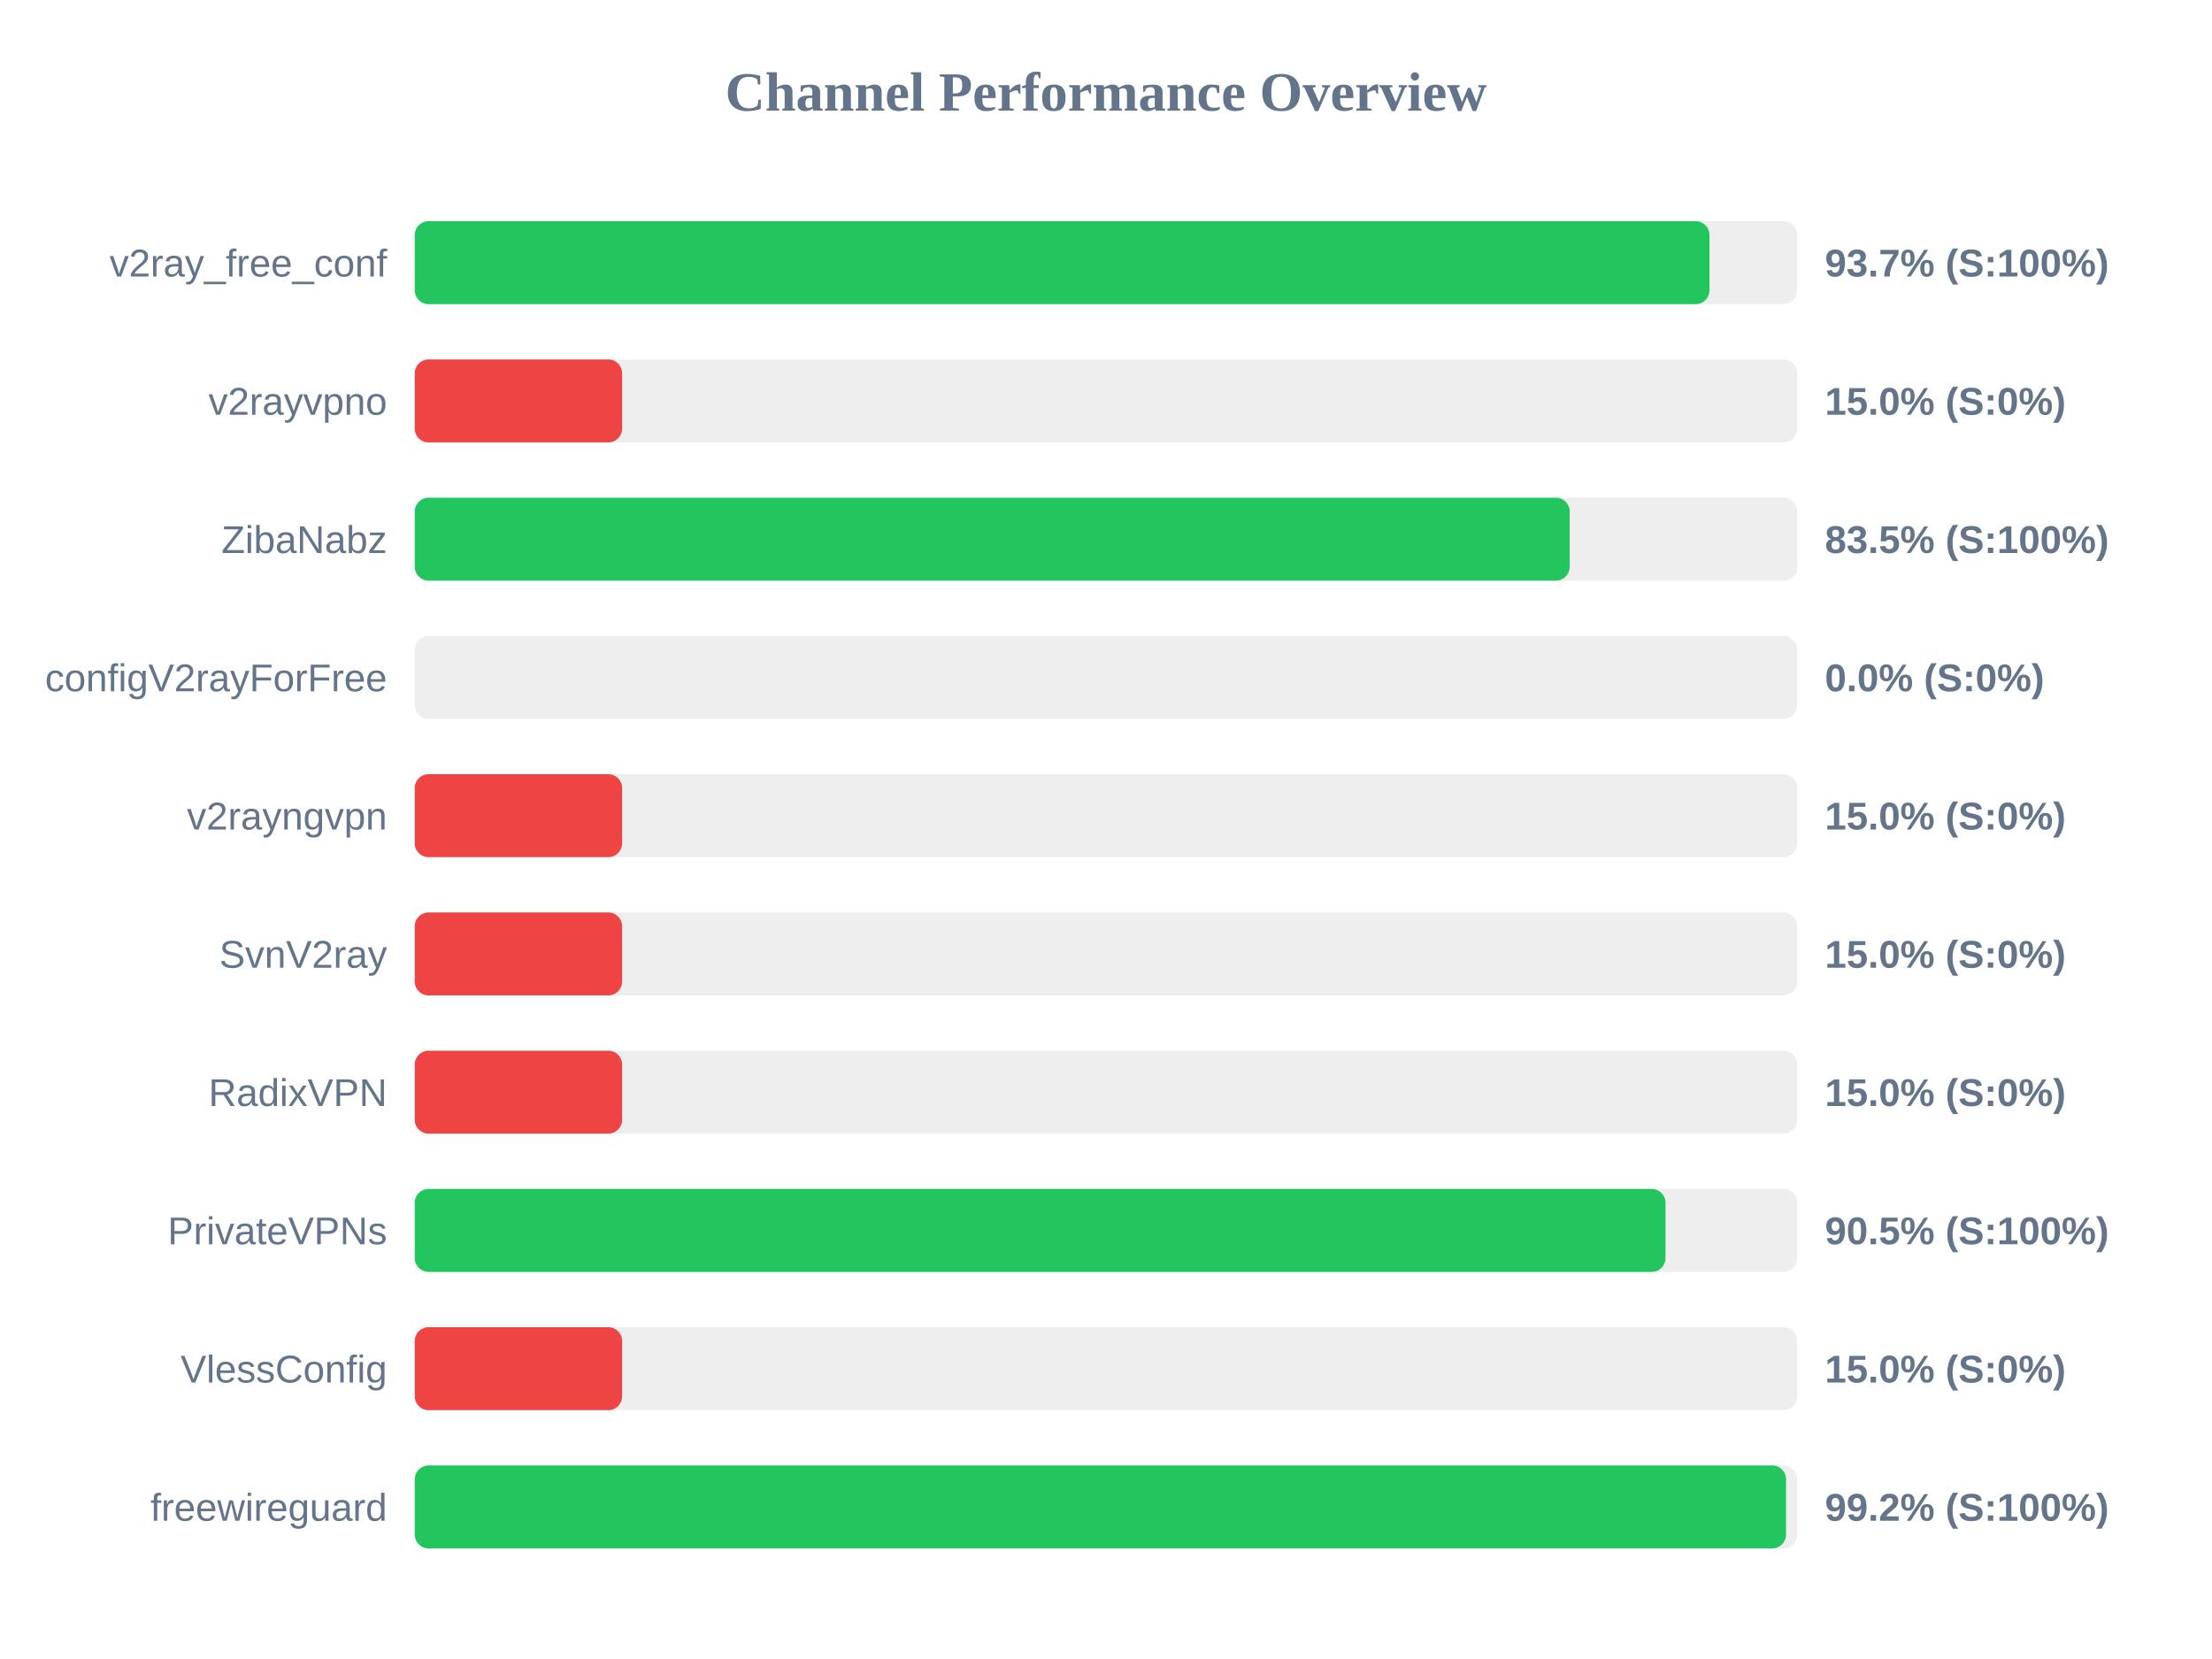
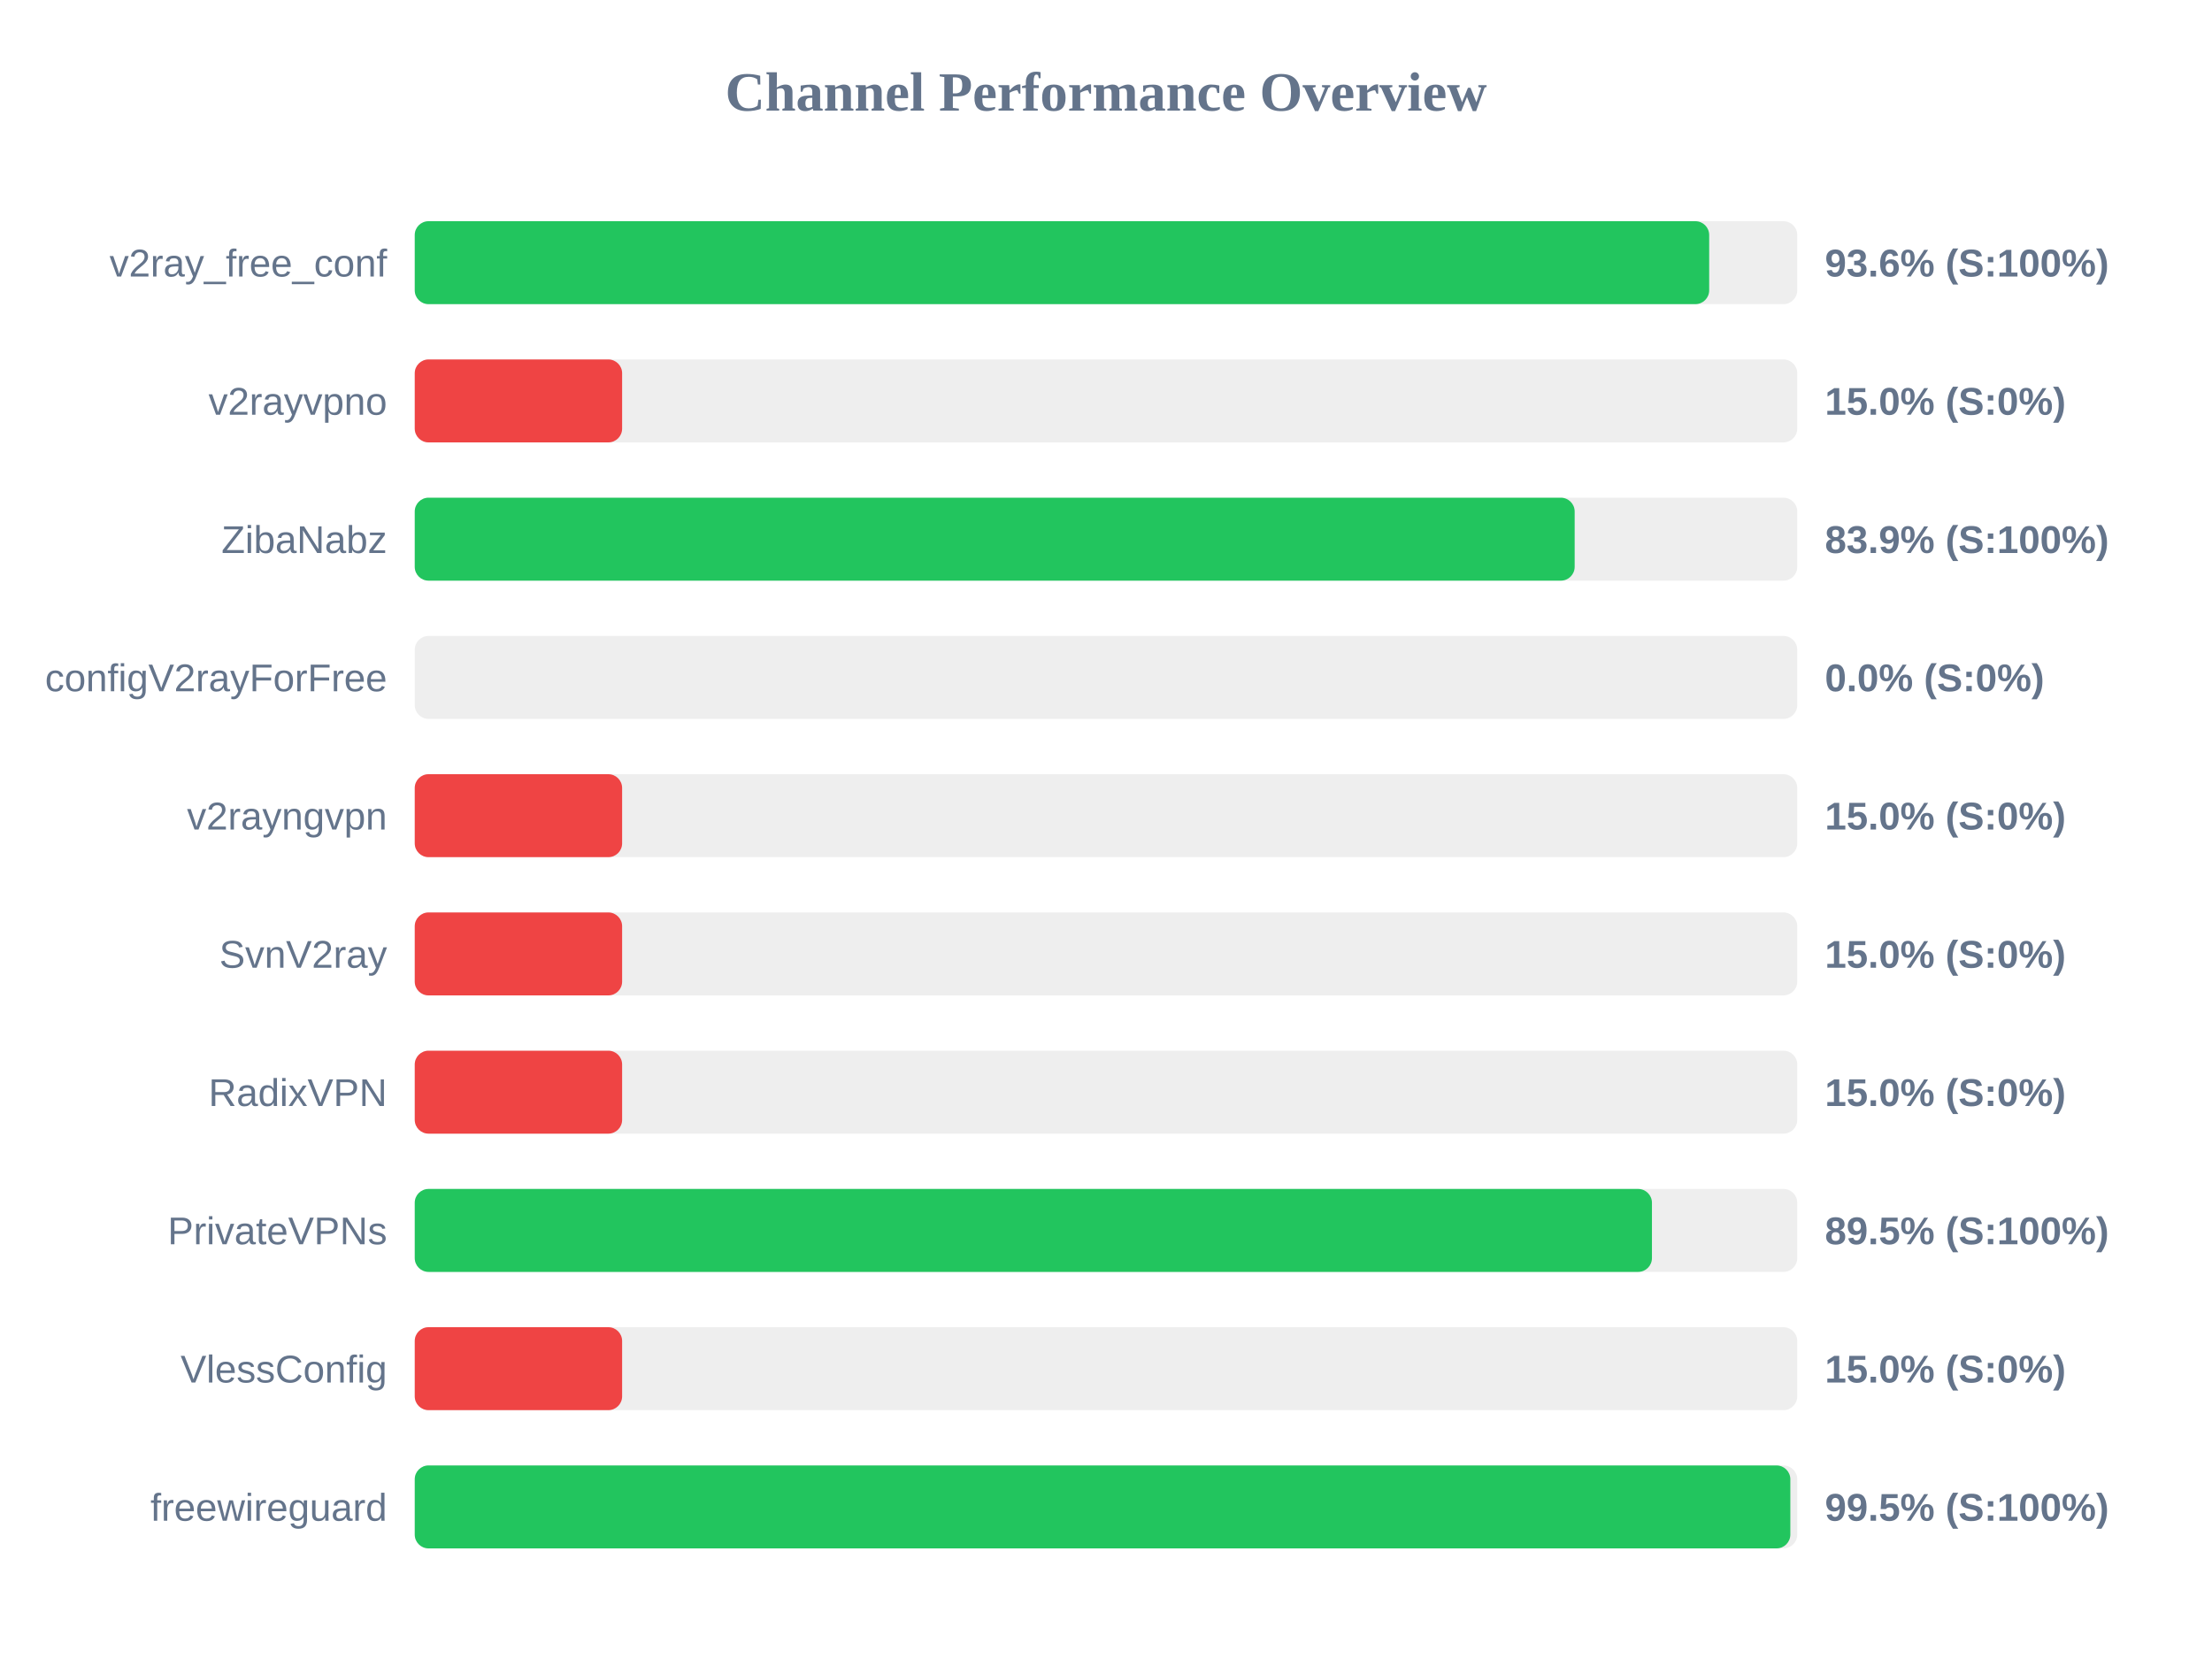
<svg xmlns="http://www.w3.org/2000/svg" width="800" height="600" version="1.1">
  <style>
        .row { font: 14px Arial; fill: #64748b; }
        .score { font: bold 14px Arial; fill: #64748b; }
    </style>
  <text x="400" y="40" text-anchor="middle" font-size="20px" font-weight="bold" fill="#64748b">Channel Performance Overview</text>
  <rect x="150" y="80" width="500" height="30" fill="#eee" rx="5" />
-   <rect x="150" y="80" width="468.25" height="30" fill="#22c55e" rx="5" />
+   <rect x="150" y="80" width="468.15" height="30" fill="#22c55e" rx="5" />
  <text x="140" y="100" text-anchor="end" class="row">v2ray_free_conf</text>
-   <text x="660" y="100" text-anchor="start" class="score">93.7% (S:100%)</text>
+   <text x="660" y="100" text-anchor="start" class="score">93.6% (S:100%)</text>
  <rect x="150" y="130" width="500" height="30" fill="#eee" rx="5" />
  <rect x="150" y="130" width="75.0" height="30" fill="#ef4444" rx="5" />
  <text x="140" y="150" text-anchor="end" class="row">v2rayvpno</text>
  <text x="660" y="150" text-anchor="start" class="score">15.0% (S:0%)</text>
  <rect x="150" y="180" width="500" height="30" fill="#eee" rx="5" />
-   <rect x="150" y="180" width="417.7" height="30" fill="#22c55e" rx="5" />
+   <rect x="150" y="180" width="419.5" height="30" fill="#22c55e" rx="5" />
  <text x="140" y="200" text-anchor="end" class="row">ZibaNabz</text>
-   <text x="660" y="200" text-anchor="start" class="score">83.5% (S:100%)</text>
+   <text x="660" y="200" text-anchor="start" class="score">83.9% (S:100%)</text>
  <rect x="150" y="230" width="500" height="30" fill="#eee" rx="5" />
  <rect x="150" y="230" width="0.0" height="30" fill="#ef4444" rx="5" />
  <text x="140" y="250" text-anchor="end" class="row">configV2rayForFree</text>
  <text x="660" y="250" text-anchor="start" class="score">0.0% (S:0%)</text>
  <rect x="150" y="280" width="500" height="30" fill="#eee" rx="5" />
  <rect x="150" y="280" width="75.0" height="30" fill="#ef4444" rx="5" />
  <text x="140" y="300" text-anchor="end" class="row">v2rayngvpn</text>
  <text x="660" y="300" text-anchor="start" class="score">15.0% (S:0%)</text>
  <rect x="150" y="330" width="500" height="30" fill="#eee" rx="5" />
  <rect x="150" y="330" width="75.0" height="30" fill="#ef4444" rx="5" />
  <text x="140" y="350" text-anchor="end" class="row">SvnV2ray</text>
  <text x="660" y="350" text-anchor="start" class="score">15.0% (S:0%)</text>
  <rect x="150" y="380" width="500" height="30" fill="#eee" rx="5" />
  <rect x="150" y="380" width="75.0" height="30" fill="#ef4444" rx="5" />
  <text x="140" y="400" text-anchor="end" class="row">RadixVPN</text>
  <text x="660" y="400" text-anchor="start" class="score">15.0% (S:0%)</text>
  <rect x="150" y="430" width="500" height="30" fill="#eee" rx="5" />
-   <rect x="150" y="430" width="452.35" height="30" fill="#22c55e" rx="5" />
+   <rect x="150" y="430" width="447.45" height="30" fill="#22c55e" rx="5" />
  <text x="140" y="450" text-anchor="end" class="row">PrivateVPNs</text>
-   <text x="660" y="450" text-anchor="start" class="score">90.5% (S:100%)</text>
+   <text x="660" y="450" text-anchor="start" class="score">89.5% (S:100%)</text>
  <rect x="150" y="480" width="500" height="30" fill="#eee" rx="5" />
  <rect x="150" y="480" width="75.0" height="30" fill="#ef4444" rx="5" />
  <text x="140" y="500" text-anchor="end" class="row">VlessConfig</text>
  <text x="660" y="500" text-anchor="start" class="score">15.0% (S:0%)</text>
  <rect x="150" y="530" width="500" height="30" fill="#eee" rx="5" />
-   <rect x="150" y="530" width="495.95" height="30" fill="#22c55e" rx="5" />
+   <rect x="150" y="530" width="497.5" height="30" fill="#22c55e" rx="5" />
  <text x="140" y="550" text-anchor="end" class="row">freewireguard</text>
-   <text x="660" y="550" text-anchor="start" class="score">99.2% (S:100%)</text>
+   <text x="660" y="550" text-anchor="start" class="score">99.5% (S:100%)</text>
</svg>
